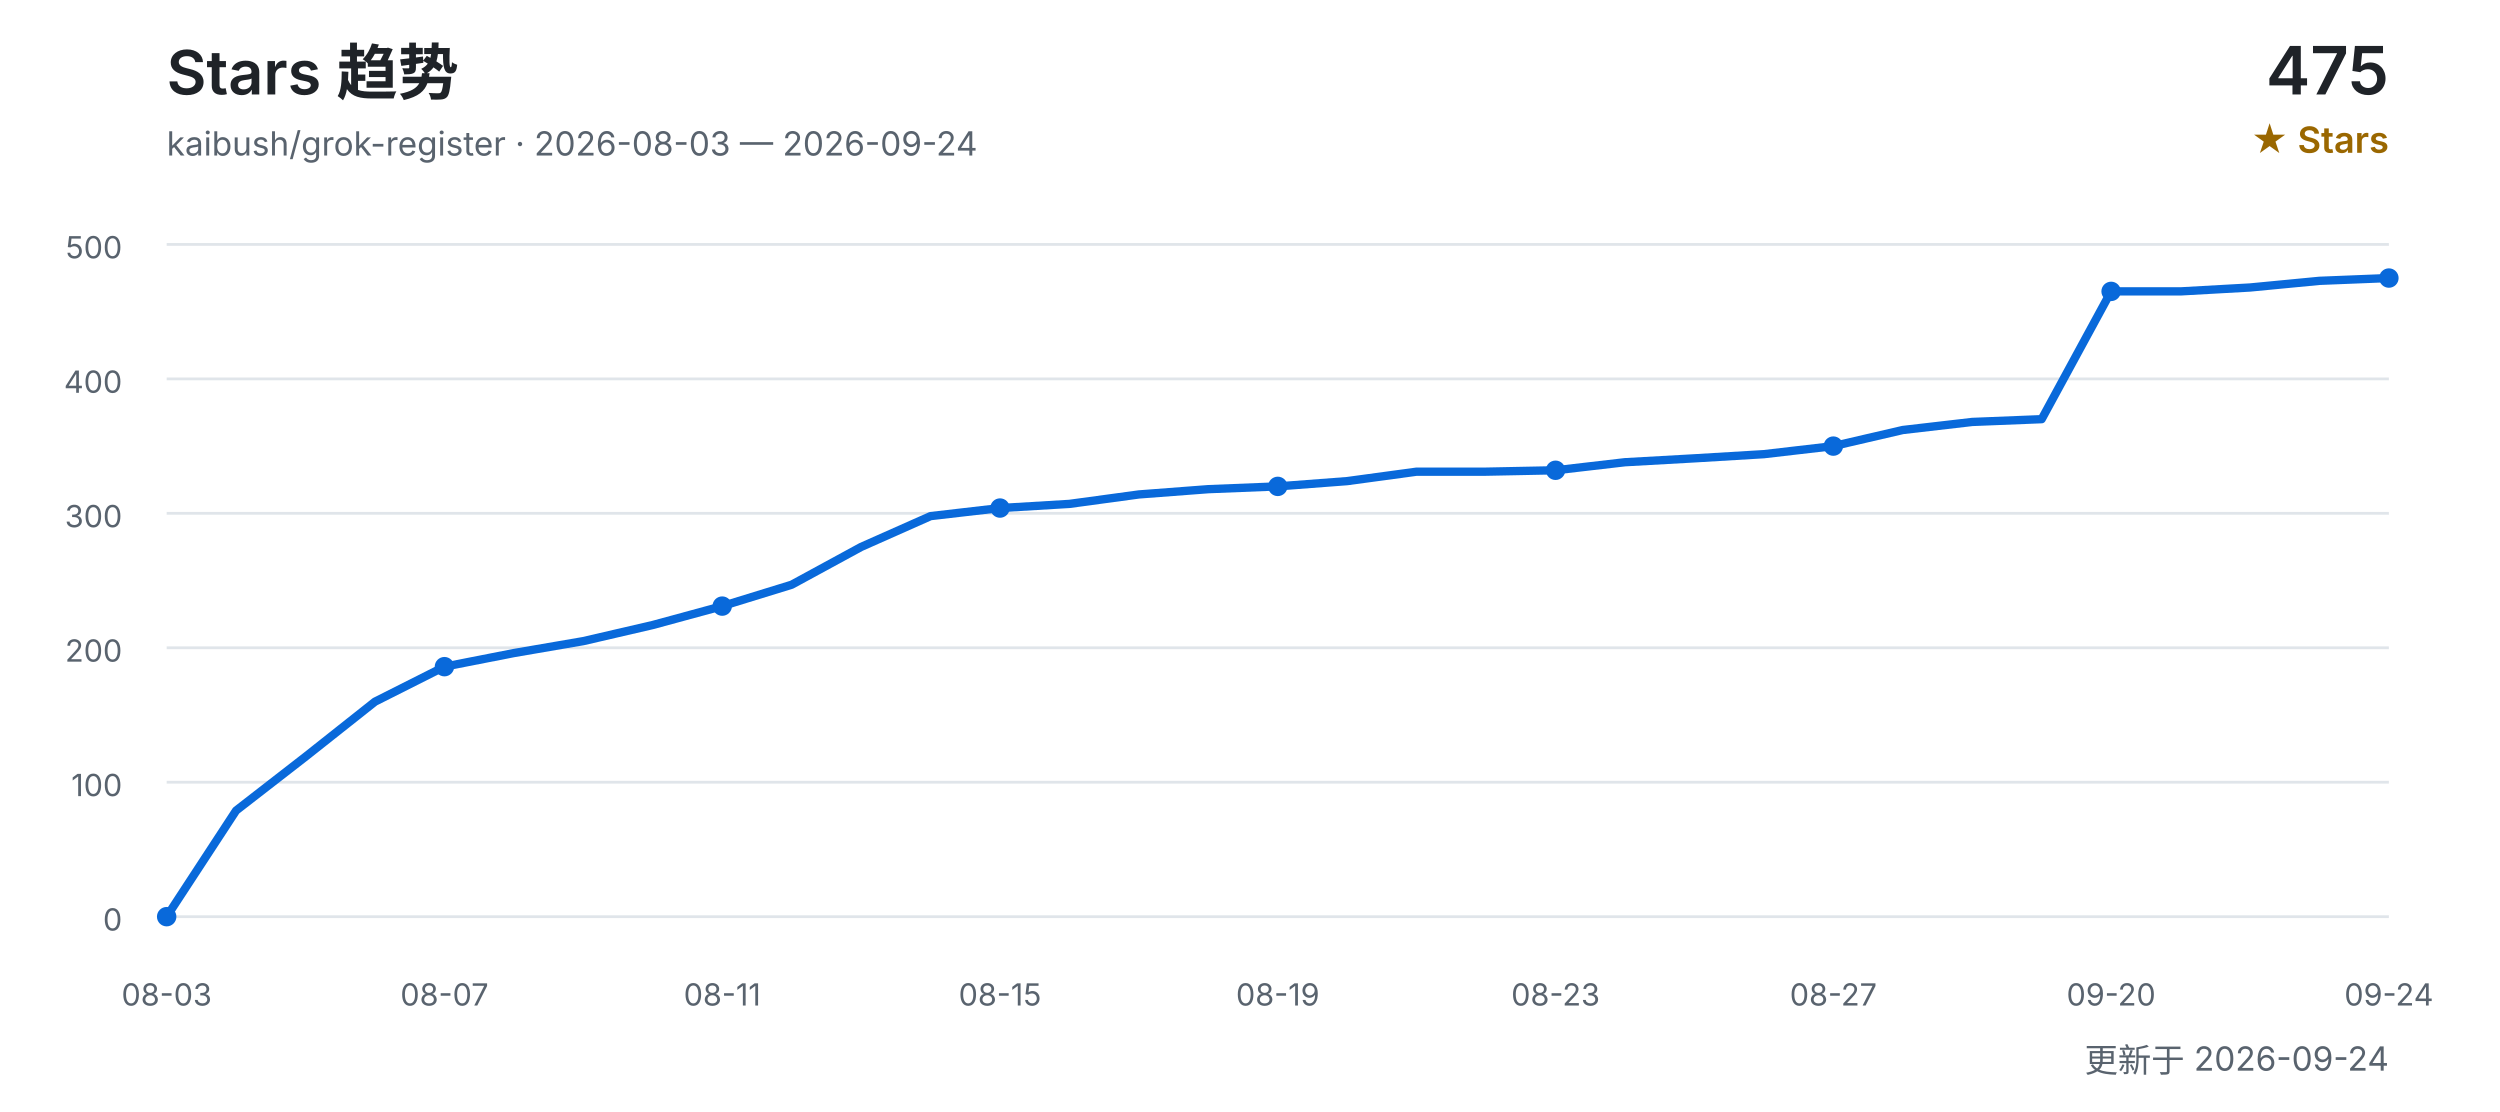
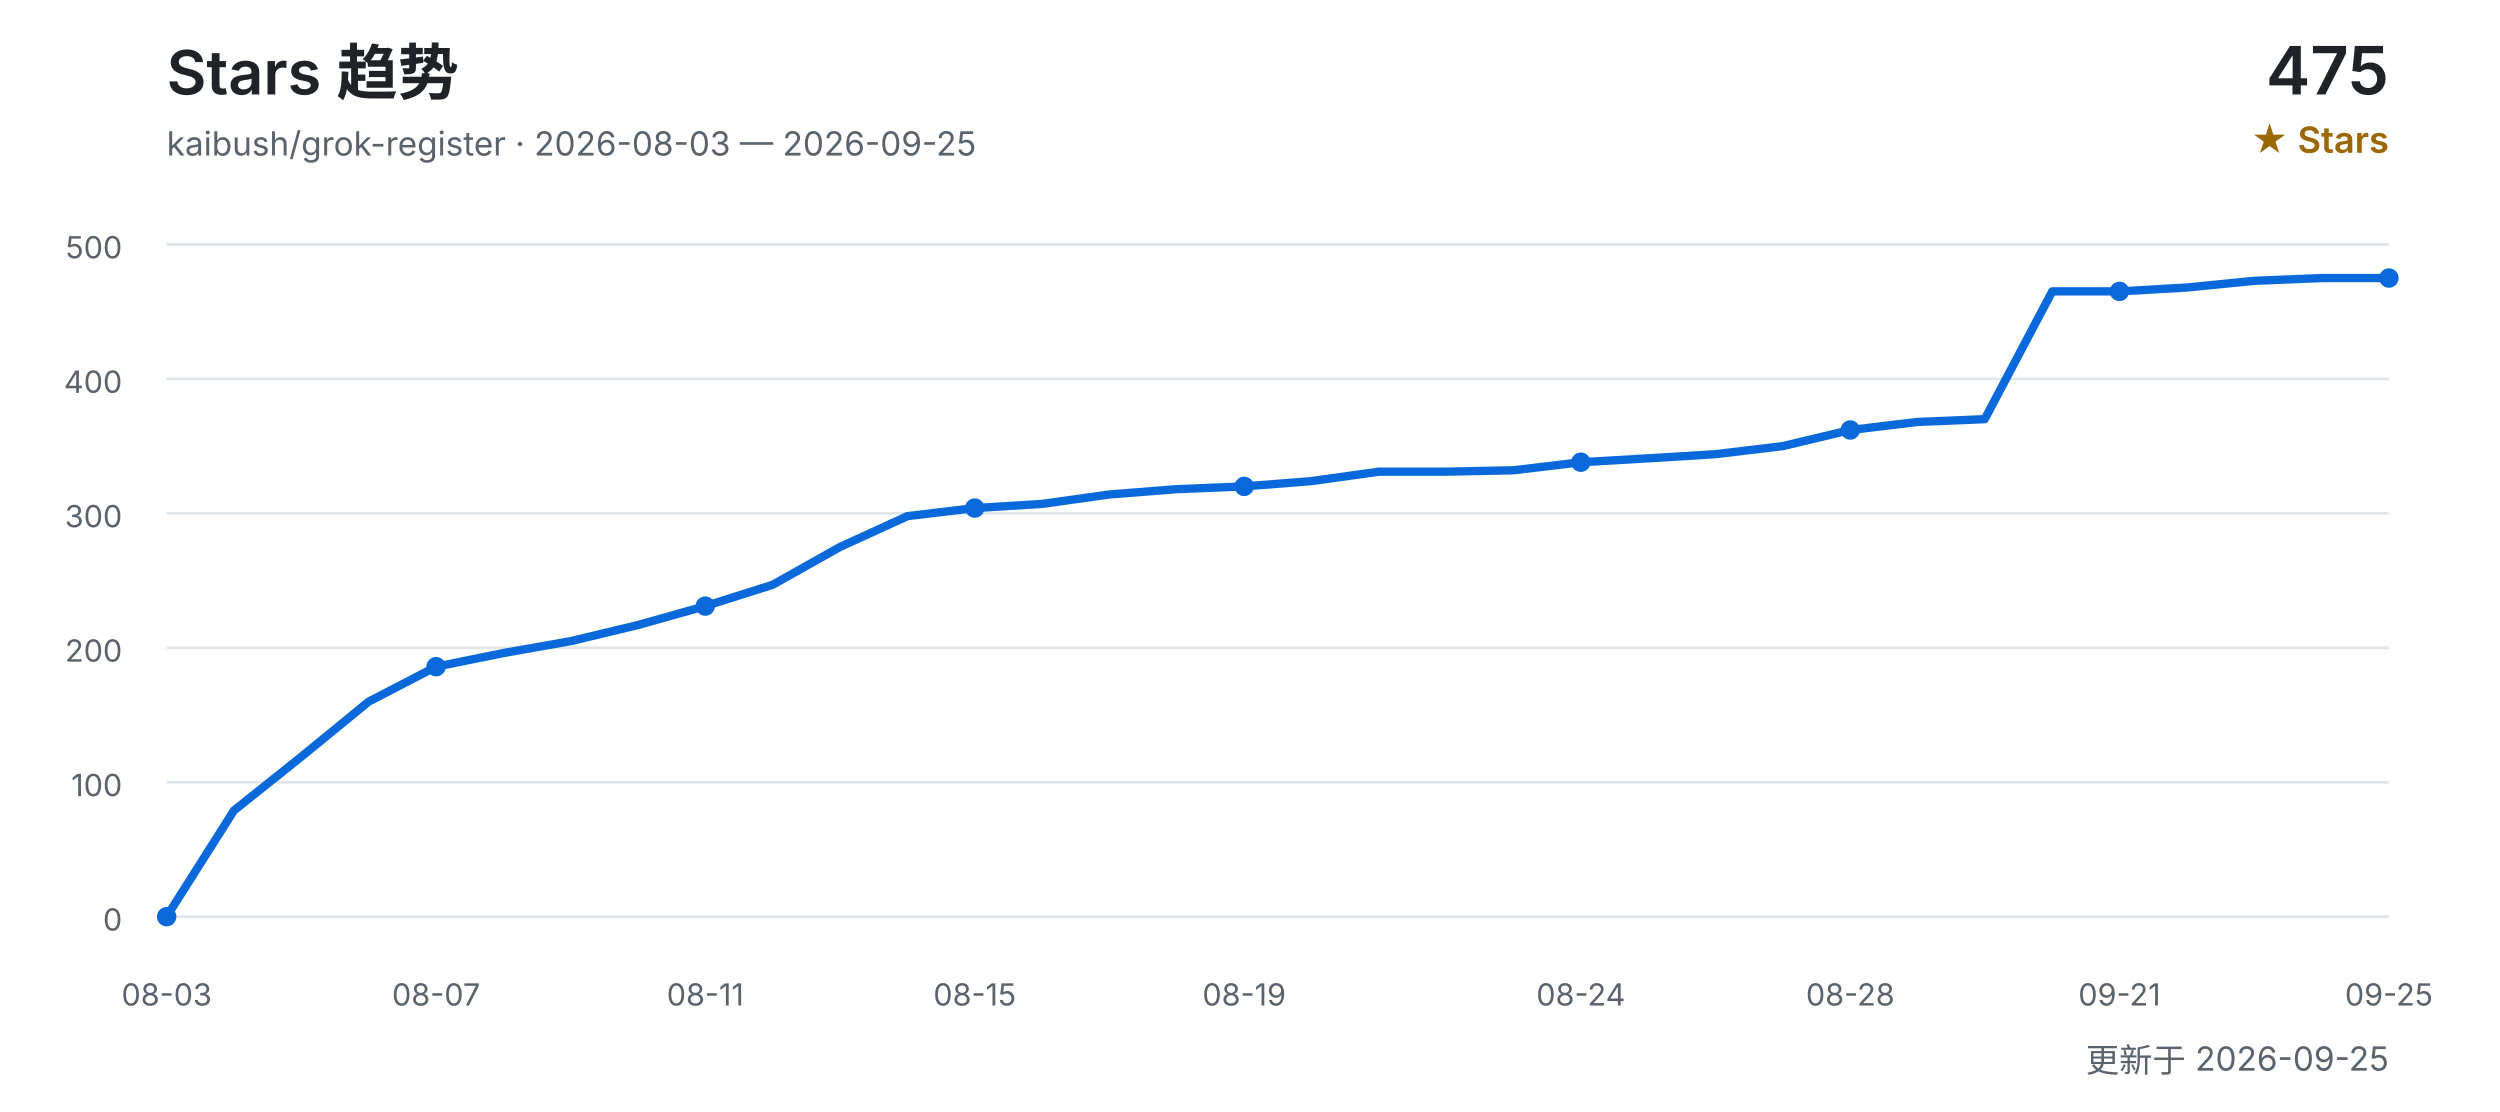
<svg xmlns="http://www.w3.org/2000/svg" width="900" height="400" viewBox="0 0 900 400" role="img" aria-labelledby="title desc">
  <defs>
    <style>
      text { font-family: Inter, "Segoe UI", Arial, "Noto Sans CJK SC", sans-serif; }
      .title { fill: #1f2328; font-size: 22px; font-weight: 600; }
      .subtitle { fill: #59636e; font-size: 12px; }
      .count { fill: #1f2328; font-size: 24px; font-weight: 600; }
      .count-label { fill: #9a6700; font-size: 13px; font-weight: 600; }
      .grid { stroke: #d0d7de; stroke-width: 1; opacity: 0.65; }
      .axis { fill: #59636e; font-size: 11px; }
      .line { fill: none; stroke: #0969da; stroke-width: 3; stroke-linecap: round; stroke-linejoin: round; }
      .point { fill: #0969da; }
    </style>
  </defs>
  <text x="60" y="34" class="title">Stars 趋势</text>
-   <text x="60" y="56" class="subtitle">kaibush/grok-register · 2026-08-03 — 2026-09-24</text>
+   <text x="60" y="56" class="subtitle">kaibush/grok-register · 2026-08-03 — 2026-09-25</text>
  <text x="860" y="34" class="count" text-anchor="end">475</text>
  <text x="860" y="55" class="count-label" text-anchor="end">★ Stars</text>
  <line x1="60" y1="330.0" x2="860" y2="330.0" class="grid" />
  <text x="44" y="335.0" class="axis" text-anchor="end">0</text>
  <line x1="60" y1="281.6" x2="860" y2="281.6" class="grid" />
  <text x="44" y="286.6" class="axis" text-anchor="end">100</text>
  <line x1="60" y1="233.2" x2="860" y2="233.2" class="grid" />
  <text x="44" y="238.2" class="axis" text-anchor="end">200</text>
  <line x1="60" y1="184.8" x2="860" y2="184.8" class="grid" />
  <text x="44" y="189.8" class="axis" text-anchor="end">300</text>
  <line x1="60" y1="136.4" x2="860" y2="136.4" class="grid" />
  <text x="44" y="141.4" class="axis" text-anchor="end">400</text>
  <line x1="60" y1="88.0" x2="860" y2="88.0" class="grid" />
  <text x="44" y="93.0" class="axis" text-anchor="end">500</text>
-   <polyline points="60.0,330.0 85.0,291.8 110.0,272.4 135.0,252.6 160.0,240.0 185.0,235.1 210.0,230.8 235.0,225.0 260.0,218.2 285.0,210.5 310.0,196.9 335.0,185.8 360.0,182.9 385.0,181.4 410.0,178.0 435.0,176.1 460.0,175.1 485.0,173.2 510.0,169.8 535.0,169.8 560.0,169.3 585.0,166.4 610.0,165.0 635.0,163.5 660.0,160.6 685.0,154.8 710.0,151.9 735.0,150.9 760.0,104.9 785.0,104.9 810.0,103.5 835.0,101.1 860.0,100.1" class="line" />
+   <polyline points="60.0,330.0 84.2,291.8 108.5,272.4 132.7,252.6 157.0,240.0 181.2,235.1 205.5,230.8 229.7,225.0 253.9,218.2 278.2,210.5 302.4,196.9 326.7,185.8 350.9,182.9 375.2,181.4 399.4,178.0 423.6,176.1 447.9,175.1 472.1,173.2 496.4,169.8 520.6,169.8 544.8,169.3 569.1,166.4 593.3,165.0 617.6,163.5 641.8,160.6 666.1,154.8 690.3,151.9 714.5,150.9 738.8,104.9 763.0,104.9 787.3,103.5 811.5,101.1 835.8,100.1 860.0,100.1" class="line" />
  <text x="60.0" y="362" class="axis" text-anchor="middle">08-03</text>
  <circle cx="60.0" cy="330.0" r="3.5" class="point" />
-   <text x="160.0" y="362" class="axis" text-anchor="middle">08-07</text>
-   <circle cx="160.0" cy="240.0" r="3.5" class="point" />
-   <text x="260.0" y="362" class="axis" text-anchor="middle">08-11</text>
-   <circle cx="260.0" cy="218.2" r="3.5" class="point" />
-   <text x="360.0" y="362" class="axis" text-anchor="middle">08-15</text>
-   <circle cx="360.0" cy="182.9" r="3.5" class="point" />
-   <text x="460.0" y="362" class="axis" text-anchor="middle">08-19</text>
-   <circle cx="460.0" cy="175.1" r="3.5" class="point" />
-   <text x="560.0" y="362" class="axis" text-anchor="middle">08-23</text>
-   <circle cx="560.0" cy="169.3" r="3.5" class="point" />
-   <text x="660.0" y="362" class="axis" text-anchor="middle">08-27</text>
-   <circle cx="660.0" cy="160.6" r="3.5" class="point" />
-   <text x="760.0" y="362" class="axis" text-anchor="middle">09-20</text>
-   <circle cx="760.0" cy="104.9" r="3.5" class="point" />
-   <text x="860.0" y="362" class="axis" text-anchor="middle">09-24</text>
+   <text x="157.0" y="362" class="axis" text-anchor="middle">08-07</text>
+   <circle cx="157.0" cy="240.0" r="3.5" class="point" />
+   <text x="253.9" y="362" class="axis" text-anchor="middle">08-11</text>
+   <circle cx="253.9" cy="218.2" r="3.5" class="point" />
+   <text x="350.9" y="362" class="axis" text-anchor="middle">08-15</text>
+   <circle cx="350.9" cy="182.9" r="3.5" class="point" />
+   <text x="447.9" y="362" class="axis" text-anchor="middle">08-19</text>
+   <circle cx="447.9" cy="175.1" r="3.5" class="point" />
+   <text x="569.1" y="362" class="axis" text-anchor="middle">08-24</text>
+   <circle cx="569.1" cy="166.4" r="3.5" class="point" />
+   <text x="666.1" y="362" class="axis" text-anchor="middle">08-28</text>
+   <circle cx="666.1" cy="154.8" r="3.5" class="point" />
+   <text x="763.0" y="362" class="axis" text-anchor="middle">09-21</text>
+   <circle cx="763.0" cy="104.9" r="3.5" class="point" />
+   <text x="860.0" y="362" class="axis" text-anchor="middle">09-25</text>
  <circle cx="860.0" cy="100.1" r="3.5" class="point" />
-   <text x="860" y="386" class="subtitle" text-anchor="end">更新于 2026-09-24</text>
+   <text x="860" y="386" class="subtitle" text-anchor="end">更新于 2026-09-25</text>
</svg>
